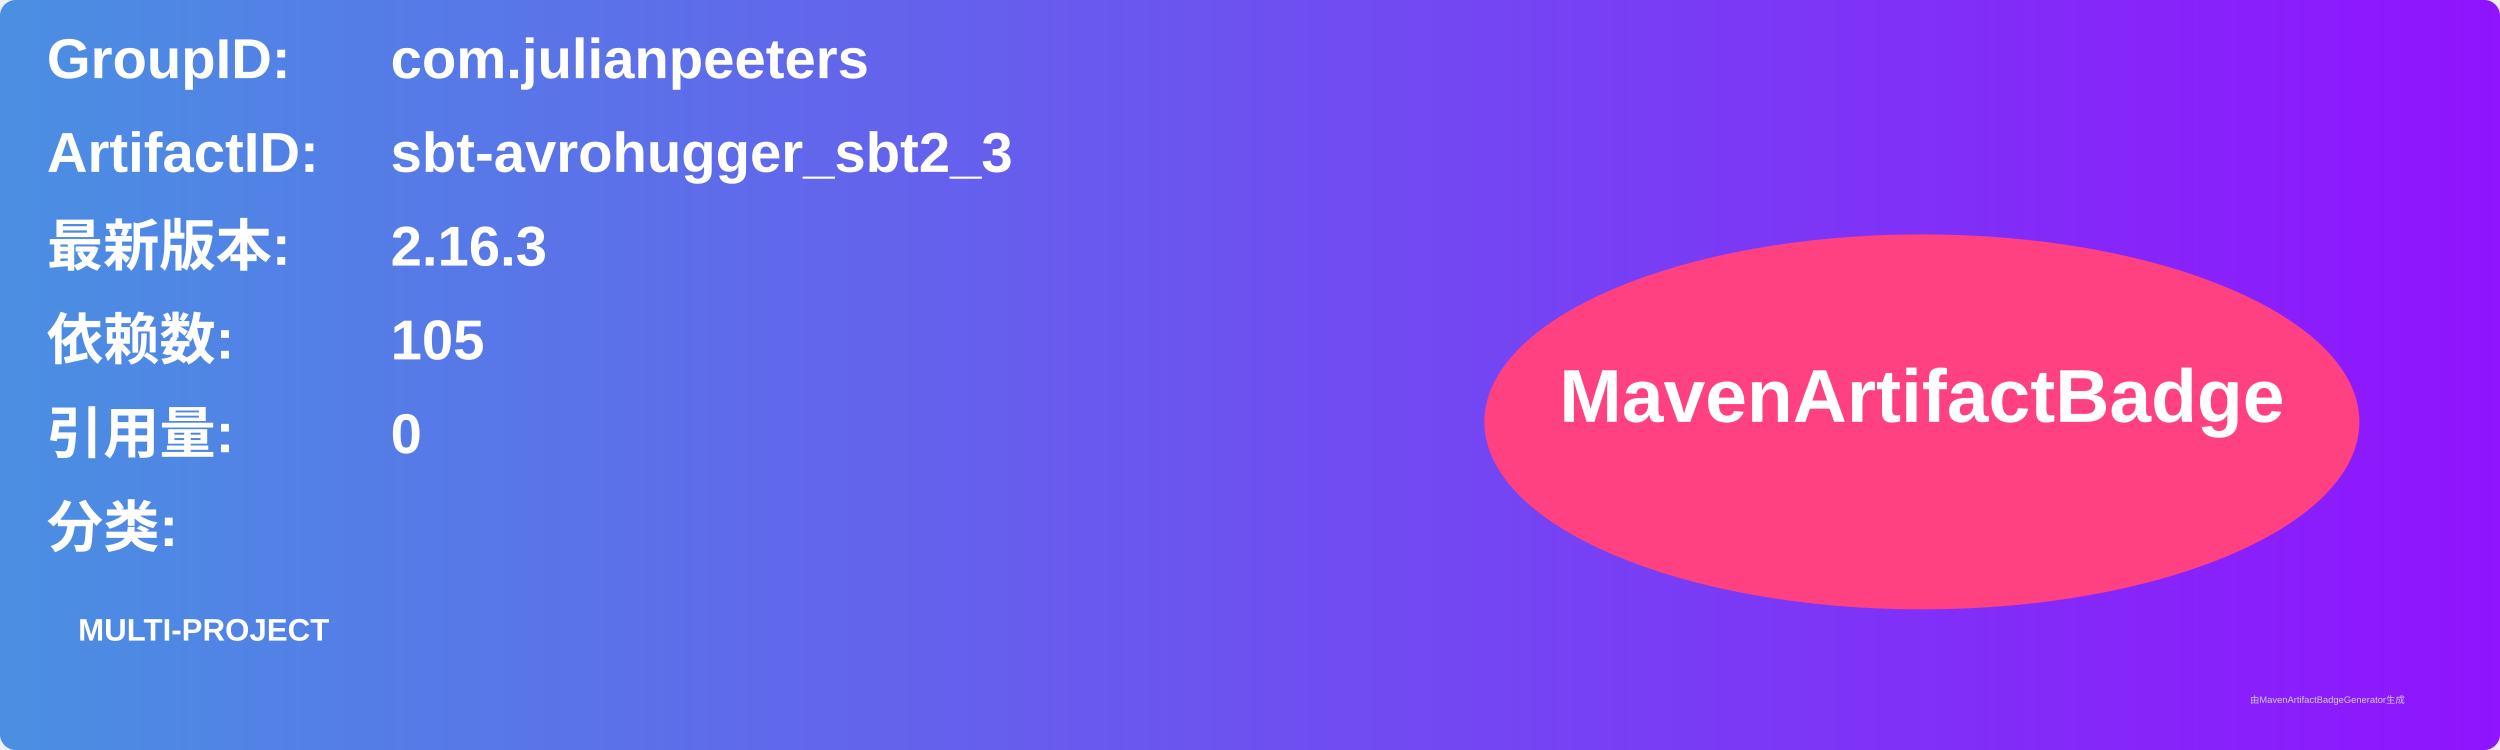
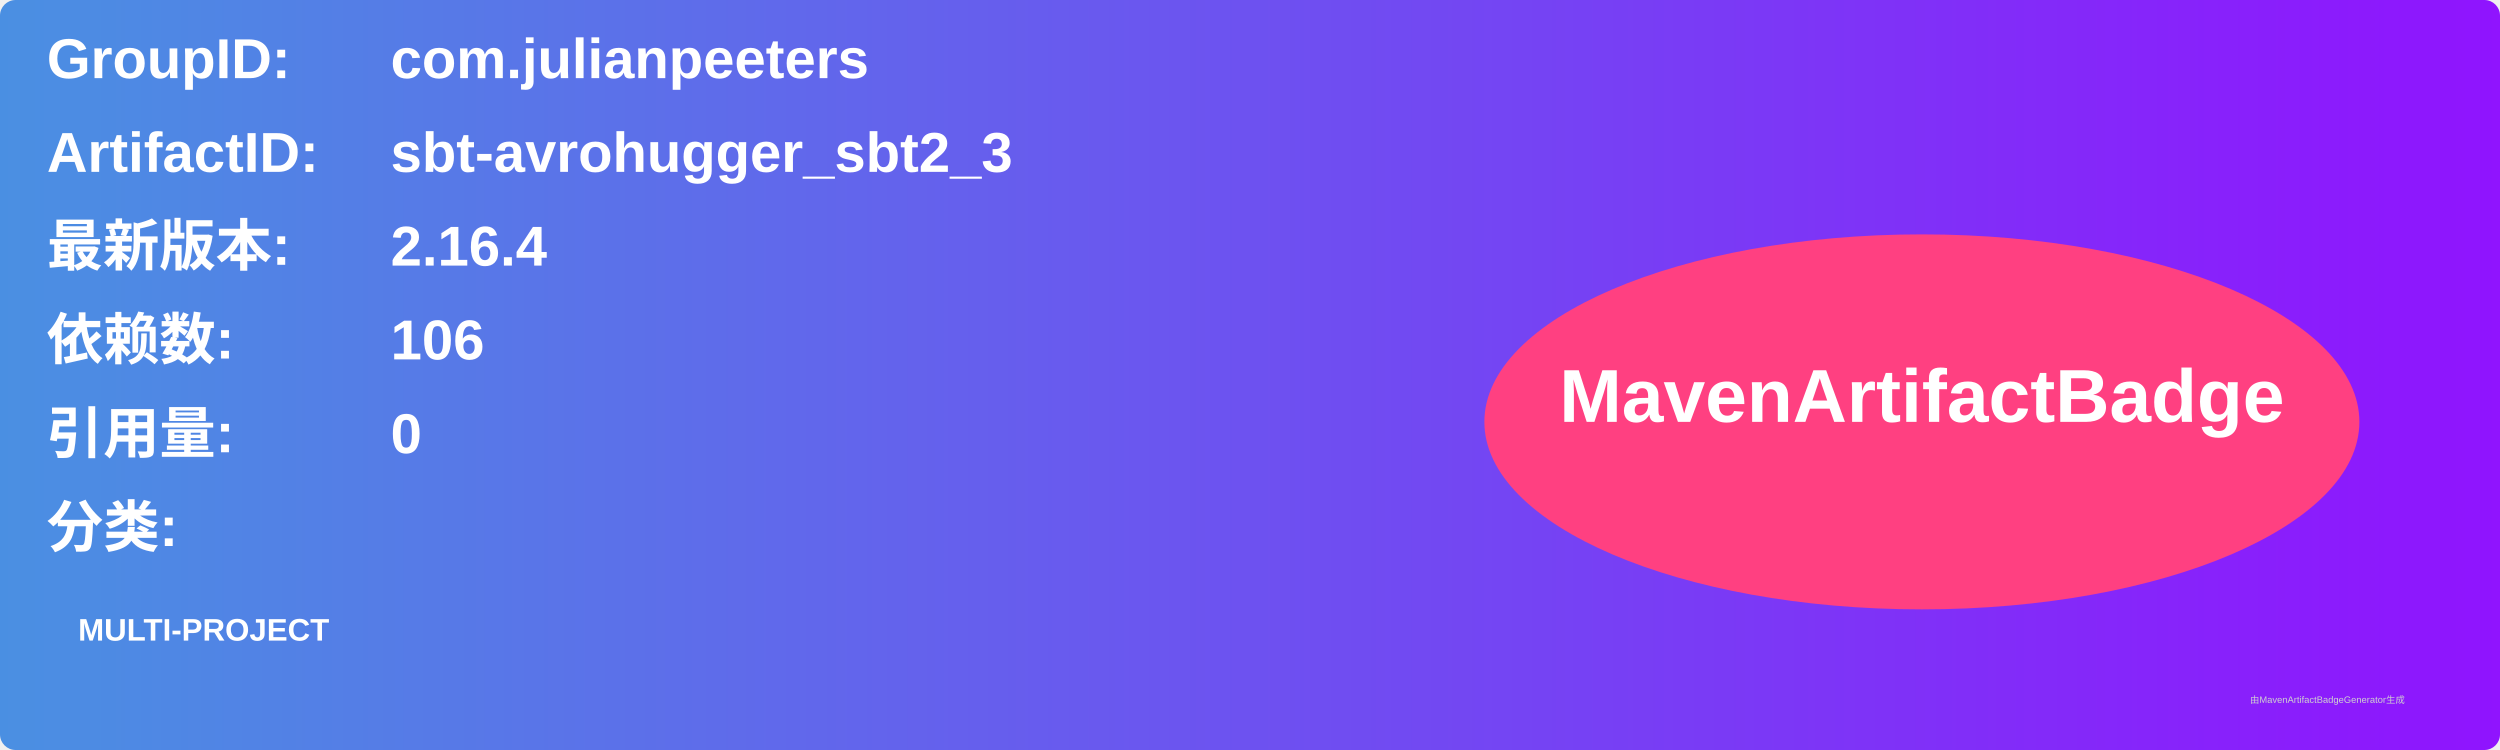
<svg xmlns="http://www.w3.org/2000/svg" width="800" height="240" viewBox="0 0 800 240">
  <linearGradient id="grad" x1="0%" y1="0%" x2="100%" y2="0%">
    <stop offset="0%" stop-color="#4a90e2" />
    <stop offset="100%" stop-color="#9013fe" />
  </linearGradient>
  <rect width="100%" height="100%" rx="5" ry="5" fill="url(#grad)" />
  <g transform="translate(15, 15)">
    <text x="0" y="10" font-family="Arial" font-size="18" fill="white" font-weight="bold" width="260">GroupID:</text>
    <text x="110" y="10" font-family="Arial" font-size="18" fill="white" font-weight="bold" width="460">com.julianpeeters</text>
    <text x="0" y="40" font-family="Arial" font-size="18" fill="white" font-weight="bold" width="260">ArtifactID:</text>
    <text x="110" y="40" font-family="Arial" font-size="18" fill="white" font-weight="bold" width="460">sbt-avrohugger_sbt2_3</text>
    <text x="0" y="70" font-family="Arial" font-size="18" fill="white" font-weight="bold">最新版本:</text>
    <text x="110" y="70" font-family="Arial" font-size="18" fill="white" font-weight="bold">
-       <tspan font-weight="bold">2.16.3</tspan>
+       <tspan font-weight="bold">2.16.4</tspan>
    </text>
    <text x="0" y="100" font-family="Arial" font-size="18" fill="white" font-weight="bold">依赖数: </text>
    <text x="110" y="100" font-family="Arial" font-size="18" fill="white">
-       <tspan font-weight="bold">105</tspan>
+       <tspan font-weight="bold">106</tspan>
    </text>
    <text x="0" y="130" font-family="Arial" font-size="18" fill="white" font-weight="bold">引用量: </text>
    <text x="110" y="130" font-family="Arial" font-size="18" fill="white">
      <tspan font-weight="bold">0</tspan>
    </text>
    <text x="0" y="160" font-family="Arial" font-size="18" fill="white" font-weight="bold">分类:</text>
    <text x="10" y="190" font-family="Arial" font-size="10" fill="white">
      <tspan font-weight="bold">MULTI-PROJECT</tspan>
    </text>
    <ellipse cx="600" cy="120" rx="140" ry="60" fill="#ff4081" />
    <text x="600" y="120" text-anchor="middle" font-family="Arial" font-size="24" fill="white" font-weight="bold">MavenArtifactBadge</text>
  </g>
  <text x="720" y="225" font-family="Arial" font-size="3" fill="#d0d0d0">由MavenArtifactBadgeGenerator生成</text>
</svg>
